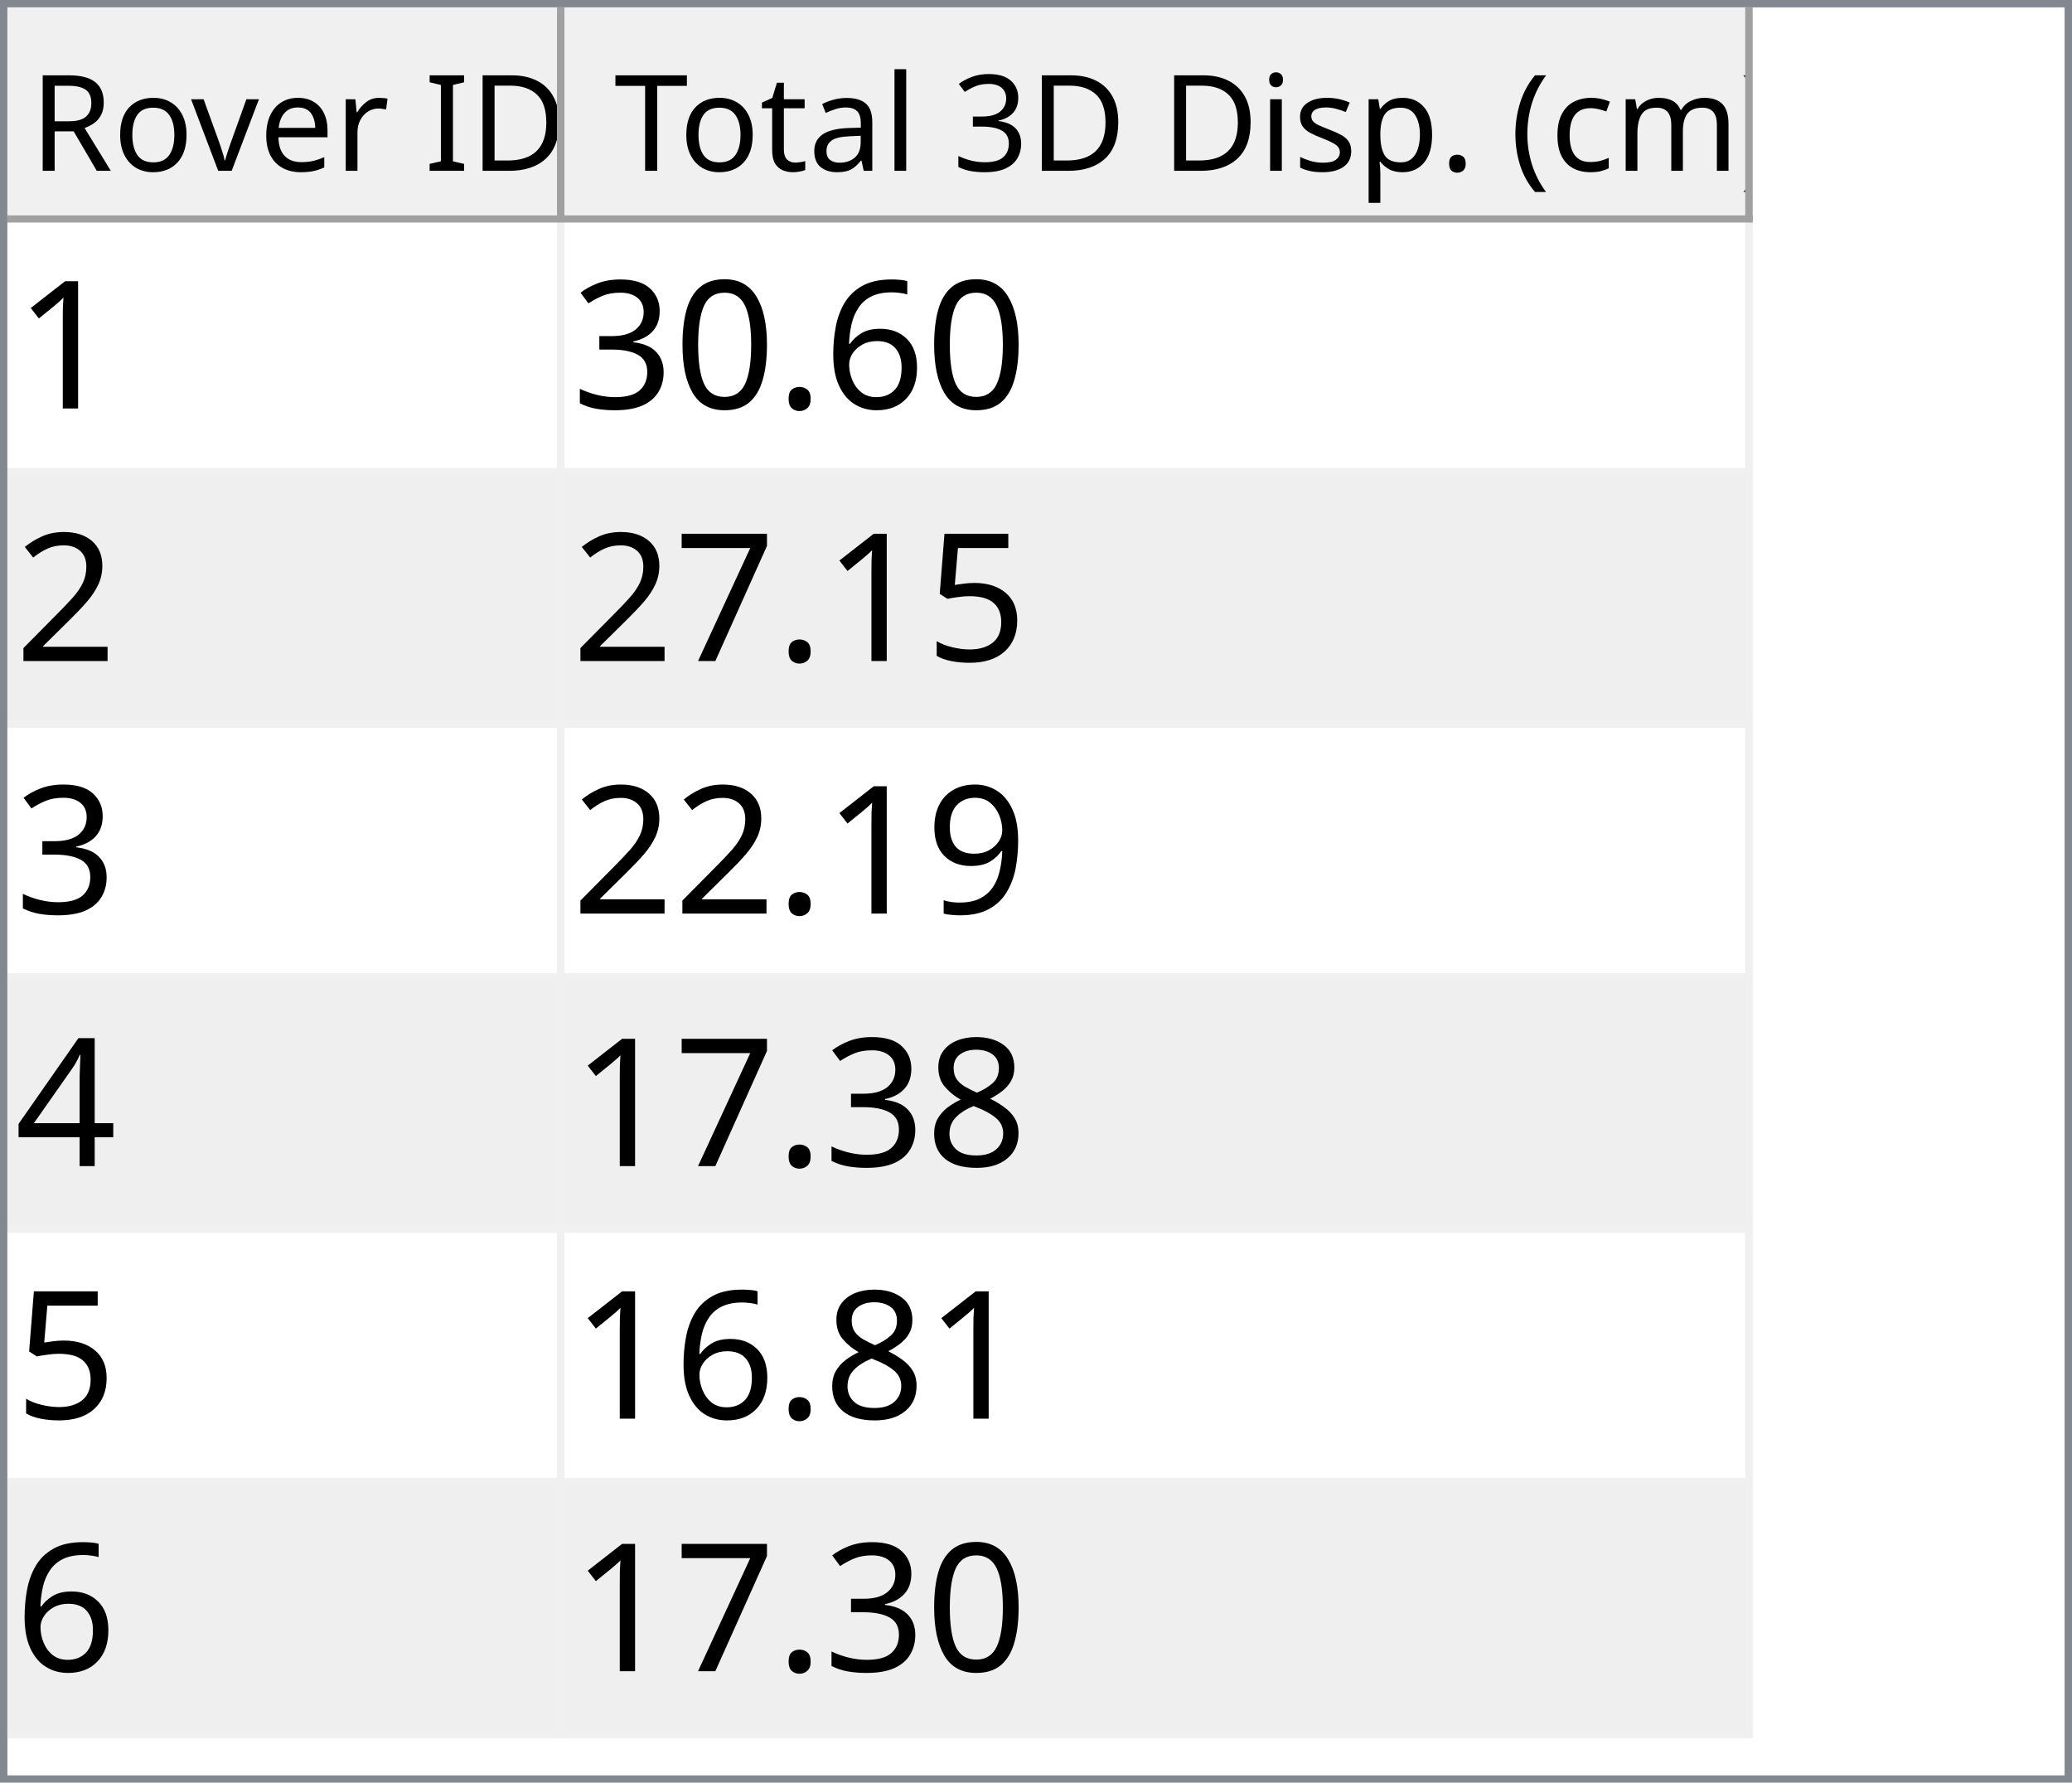
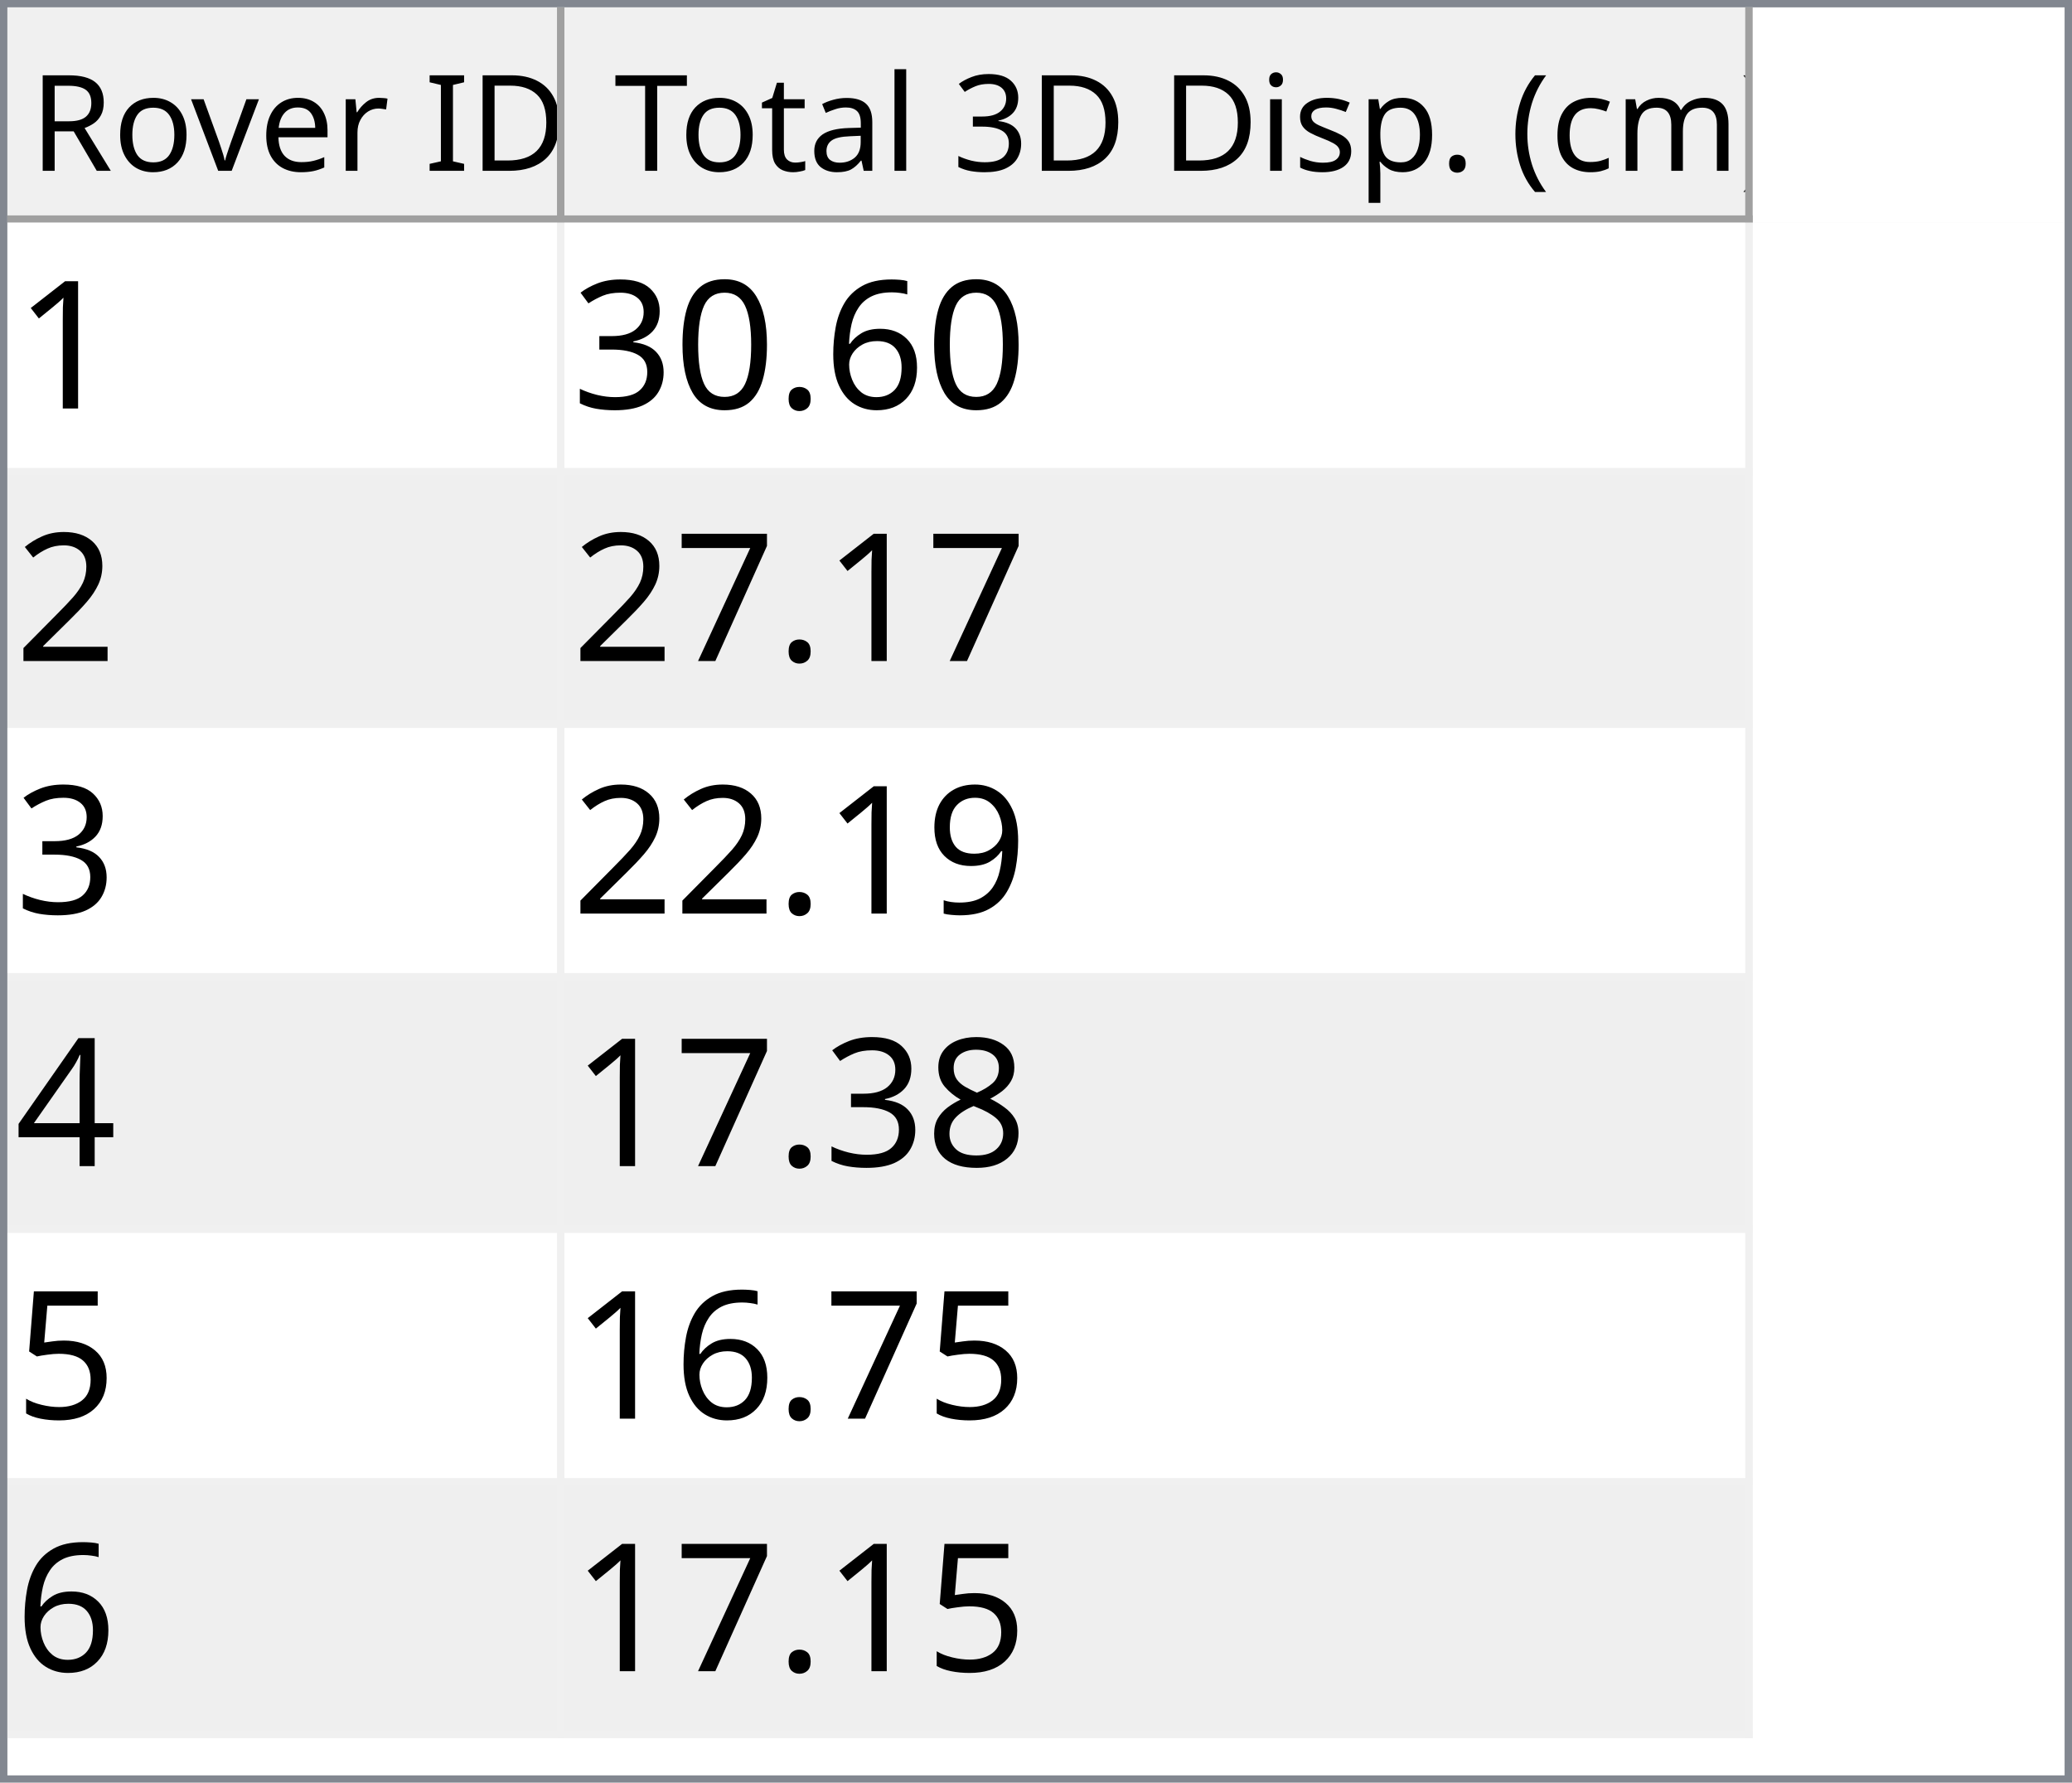
<svg xmlns="http://www.w3.org/2000/svg" style="fill-opacity:1; color-rendering:auto; color-interpolation:auto; text-rendering:auto; stroke:black; stroke-linecap:square; stroke-miterlimit:10; shape-rendering:auto; stroke-opacity:1; fill:black; stroke-dasharray:none; font-weight:normal; stroke-width:1; font-family:'Dialog'; font-style:normal; stroke-linejoin:miter; font-size:12px; stroke-dashoffset:0; image-rendering:auto;" width="279" height="240">
  <defs id="genericDefs" />
  <g>
    <defs id="defs1">
      <clipPath clipPathUnits="userSpaceOnUse" id="clipPath1">
        <path d="M0 0 L279 0 L279 240 L0 240 L0 0 Z" />
      </clipPath>
      <clipPath clipPathUnits="userSpaceOnUse" id="clipPath2">
        <path d="M0 0 L0 240 L279 240 L279 0 Z" />
      </clipPath>
      <clipPath clipPathUnits="userSpaceOnUse" id="clipPath3">
        <path d="M0 0 L0 29 L277 29 L277 0 Z" />
      </clipPath>
      <clipPath clipPathUnits="userSpaceOnUse" id="clipPath4">
        <path d="M0 0 L0 29 L75 29 L75 0 Z" />
      </clipPath>
      <clipPath clipPathUnits="userSpaceOnUse" id="clipPath5">
        <path d="M1 1 L1 28 L74 28 L74 1 Z" />
      </clipPath>
      <clipPath clipPathUnits="userSpaceOnUse" id="clipPath6">
        <path d="M0 0 L0 27 L73 27 L73 0 Z" />
      </clipPath>
      <clipPath clipPathUnits="userSpaceOnUse" id="clipPath7">
        <path d="M-0.5 -0.5 L-0.5 28.5 L74.5 28.5 L74.5 -0.5 Z" />
      </clipPath>
      <clipPath clipPathUnits="userSpaceOnUse" id="clipPath8">
        <path d="M0 0 L0 29 L160 29 L160 0 Z" />
      </clipPath>
      <clipPath clipPathUnits="userSpaceOnUse" id="clipPath9">
        <path d="M1 1 L1 28 L159 28 L159 1 Z" />
      </clipPath>
      <clipPath clipPathUnits="userSpaceOnUse" id="clipPath10">
        <path d="M0 0 L0 27 L158 27 L158 0 Z" />
      </clipPath>
      <clipPath clipPathUnits="userSpaceOnUse" id="clipPath11">
        <path d="M-0.5 -0.5 L-0.5 28.5 L159.5 28.5 L159.5 -0.5 Z" />
      </clipPath>
      <clipPath clipPathUnits="userSpaceOnUse" id="clipPath12">
        <path d="M0 0 L0 209 L277 209 L277 0 Z" />
      </clipPath>
      <clipPath clipPathUnits="userSpaceOnUse" id="clipPath13">
        <path d="M0 0 L0 204 L235 204 L235 0 Z" />
      </clipPath>
      <clipPath clipPathUnits="userSpaceOnUse" id="clipPath14">
        <path d="M-0.5 -0.5 L-0.5 203.5 L234.5 203.5 L234.5 -0.5 Z" />
      </clipPath>
      <clipPath clipPathUnits="userSpaceOnUse" id="clipPath15">
        <path d="M0 0 L0 33 L74 33 L74 0 Z" />
      </clipPath>
      <clipPath clipPathUnits="userSpaceOnUse" id="clipPath16">
        <path d="M0 0 L0 33 L159 33 L159 0 Z" />
      </clipPath>
      <font horiz-adv-x="64.551" id="font1">
        <font-face ascent="107.91" descent="25.098" units-per-em="100" style="font-style:normal; font-family:Segoe UI; font-weight:normal;" />
        <missing-glyph horiz-adv-x="64.551" d="M8.109 0 L8.109 68.266 L56.453 68.266 L56.453 0 L8.109 0 ZM15.328 7.234 L49.219 7.234 L49.219 61.031 L15.328 61.031 L15.328 7.234 Z" />
        <glyph unicode="D" horiz-adv-x="70.117" d="M9.188 0 L9.188 70.016 L28.516 70.016 Q65.531 70.016 65.531 35.891 Q65.531 19.672 55.25 9.836 Q44.969 0 27.734 0 L9.188 0 ZM17.391 62.594 L17.391 7.422 L27.828 7.422 Q41.609 7.422 49.273 14.797 Q56.938 22.172 56.938 35.688 Q56.938 62.594 28.328 62.594 L17.391 62.594 Z" />
        <glyph unicode="I" horiz-adv-x="26.611" d="M17.391 0 L9.188 0 L9.188 70.016 L17.391 70.016 L17.391 0 Z" />
        <glyph unicode=" " horiz-adv-x="27.393" d="" />
        <glyph unicode="r" horiz-adv-x="34.766" d="M34.188 41.891 Q32.078 43.5 28.125 43.5 Q23 43.5 19.555 38.672 Q16.109 33.844 16.109 25.484 L16.109 0 L8.109 0 L8.109 50 L16.109 50 L16.109 39.703 L16.312 39.703 Q18.016 44.969 21.531 47.922 Q25.047 50.875 29.391 50.875 Q32.516 50.875 34.188 50.203 L34.188 41.891 Z" />
        <glyph unicode="e" horiz-adv-x="52.295" d="M48.297 23 L12.984 23 Q13.188 14.656 17.484 10.109 Q21.781 5.562 29.297 5.562 Q37.75 5.562 44.828 11.141 L44.828 3.609 Q38.234 -1.172 27.391 -1.172 Q16.797 -1.172 10.742 5.641 Q4.688 12.453 4.688 24.812 Q4.688 36.469 11.305 43.82 Q17.922 51.172 27.734 51.172 Q37.547 51.172 42.922 44.828 Q48.297 38.484 48.297 27.203 L48.297 23 ZM40.094 29.781 Q40.047 36.719 36.75 40.578 Q33.453 44.438 27.594 44.438 Q21.922 44.438 17.969 40.383 Q14.016 36.328 13.094 29.781 L40.094 29.781 Z" />
        <glyph unicode="v" horiz-adv-x="47.9" d="M47.406 50 L27.484 0 L19.625 0 L0.688 50 L9.469 50 L22.172 13.672 Q23.578 9.672 23.922 6.688 L24.125 6.688 Q24.609 10.453 25.688 13.484 L38.969 50 L47.406 50 Z" />
        <glyph unicode="o" horiz-adv-x="58.594" d="M29 -1.172 Q17.922 -1.172 11.305 5.836 Q4.688 12.844 4.688 24.422 Q4.688 37.016 11.57 44.094 Q18.453 51.172 30.172 51.172 Q41.359 51.172 47.633 44.289 Q53.906 37.406 53.906 25.203 Q53.906 13.234 47.141 6.031 Q40.375 -1.172 29 -1.172 ZM29.594 44.438 Q21.875 44.438 17.383 39.188 Q12.891 33.938 12.891 24.703 Q12.891 15.828 17.43 10.695 Q21.969 5.562 29.594 5.562 Q37.359 5.562 41.531 10.594 Q45.703 15.625 45.703 24.906 Q45.703 34.281 41.531 39.359 Q37.359 44.438 29.594 44.438 Z" />
        <glyph unicode="R" horiz-adv-x="59.814" d="M59.375 0 L49.609 0 L37.891 19.625 Q36.281 22.359 34.766 24.289 Q33.25 26.219 31.664 27.438 Q30.078 28.656 28.25 29.219 Q26.422 29.781 24.125 29.781 L17.391 29.781 L17.391 0 L9.188 0 L9.188 70.016 L30.078 70.016 Q34.672 70.016 38.555 68.867 Q42.438 67.719 45.289 65.375 Q48.141 63.031 49.758 59.547 Q51.375 56.062 51.375 51.375 Q51.375 47.703 50.273 44.656 Q49.172 41.609 47.148 39.211 Q45.125 36.812 42.266 35.133 Q39.406 33.453 35.844 32.516 L35.844 32.328 Q37.594 31.547 38.891 30.547 Q40.188 29.547 41.359 28.18 Q42.531 26.812 43.68 25.078 Q44.828 23.344 46.234 21.047 L59.375 0 ZM17.391 62.594 L17.391 37.203 L28.516 37.203 Q31.594 37.203 34.203 38.133 Q36.812 39.062 38.719 40.797 Q40.625 42.531 41.703 45.047 Q42.781 47.562 42.781 50.688 Q42.781 56.297 39.141 59.445 Q35.5 62.594 28.609 62.594 L17.391 62.594 Z" />
        <glyph unicode=")" horiz-adv-x="30.176" d="M8.297 -15.922 L1.172 -15.922 Q16.406 2.344 16.406 26.812 Q16.406 51.469 1.078 70.016 L8.297 70.016 Q23.531 52.156 23.531 26.703 Q23.531 1.375 8.297 -15.922 Z" />
        <glyph unicode="m" horiz-adv-x="86.133" d="M79.109 0 L71.094 0 L71.094 28.719 Q71.094 37.016 68.531 40.727 Q65.969 44.438 59.906 44.438 Q54.781 44.438 51.195 39.75 Q47.609 35.062 47.609 28.516 L47.609 0 L39.594 0 L39.594 29.688 Q39.594 44.438 28.219 44.438 Q22.953 44.438 19.531 40.016 Q16.109 35.594 16.109 28.516 L16.109 0 L8.109 0 L8.109 50 L16.109 50 L16.109 42.094 L16.312 42.094 Q21.625 51.172 31.844 51.172 Q36.969 51.172 40.773 48.312 Q44.578 45.453 46 40.828 Q51.562 51.172 62.594 51.172 Q79.109 51.172 79.109 30.812 L79.109 0 Z" />
        <glyph unicode="c" horiz-adv-x="46.191" d="M42.188 2.297 Q36.422 -1.172 28.516 -1.172 Q17.828 -1.172 11.258 5.789 Q4.688 12.75 4.688 23.828 Q4.688 36.188 11.766 43.68 Q18.844 51.172 30.672 51.172 Q37.25 51.172 42.281 48.734 L42.281 40.531 Q36.719 44.438 30.375 44.438 Q22.703 44.438 17.797 38.945 Q12.891 33.453 12.891 24.516 Q12.891 15.719 17.508 10.641 Q22.125 5.562 29.891 5.562 Q36.422 5.562 42.188 9.906 L42.188 2.297 Z" />
        <glyph unicode="(" horiz-adv-x="30.176" d="M29.109 -15.922 L21.969 -15.922 Q6.844 1.375 6.844 26.703 Q6.844 52.156 21.969 70.016 L29.203 70.016 Q13.875 51.469 13.875 26.812 Q13.875 2.344 29.109 -15.922 Z" />
        <glyph unicode="." horiz-adv-x="21.68" d="M10.891 -1.078 Q8.641 -1.078 7.055 0.539 Q5.469 2.156 5.469 4.391 Q5.469 6.641 7.055 8.273 Q8.641 9.906 10.891 9.906 Q13.188 9.906 14.797 8.273 Q16.406 6.641 16.406 4.391 Q16.406 2.156 14.797 0.539 Q13.188 -1.078 10.891 -1.078 Z" />
        <glyph unicode="p" horiz-adv-x="58.789" d="M16.312 7.234 L16.109 7.234 L16.109 -23 L8.109 -23 L8.109 50 L16.109 50 L16.109 41.219 L16.312 41.219 Q22.219 51.172 33.594 51.172 Q43.266 51.172 48.688 44.461 Q54.109 37.75 54.109 26.469 Q54.109 13.922 48 6.375 Q41.891 -1.172 31.297 -1.172 Q21.578 -1.172 16.312 7.234 ZM16.109 27.391 L16.109 20.406 Q16.109 14.203 20.141 9.883 Q24.172 5.562 30.375 5.562 Q37.641 5.562 41.773 11.133 Q45.906 16.703 45.906 26.609 Q45.906 34.969 42.047 39.703 Q38.188 44.438 31.594 44.438 Q24.609 44.438 20.359 39.578 Q16.109 34.719 16.109 27.391 Z" />
        <glyph unicode="s" horiz-adv-x="42.432" d="M5.078 1.812 L5.078 10.406 Q11.625 5.562 19.484 5.562 Q30.031 5.562 30.031 12.594 Q30.031 14.594 29.125 15.992 Q28.219 17.391 26.68 18.461 Q25.141 19.531 23.07 20.383 Q21 21.234 18.609 22.172 Q15.281 23.484 12.766 24.828 Q10.25 26.172 8.57 27.859 Q6.891 29.547 6.031 31.695 Q5.172 33.844 5.172 36.719 Q5.172 40.234 6.789 42.945 Q8.406 45.656 11.086 47.484 Q13.766 49.312 17.211 50.242 Q20.656 51.172 24.312 51.172 Q30.812 51.172 35.938 48.922 L35.938 40.828 Q30.422 44.438 23.25 44.438 Q21 44.438 19.195 43.922 Q17.391 43.406 16.094 42.477 Q14.797 41.547 14.086 40.258 Q13.375 38.969 13.375 37.406 Q13.375 35.453 14.086 34.133 Q14.797 32.812 16.164 31.789 Q17.531 30.766 19.484 29.938 Q21.438 29.109 23.922 28.125 Q27.25 26.859 29.883 25.516 Q32.516 24.172 34.375 22.484 Q36.234 20.797 37.234 18.602 Q38.234 16.406 38.234 13.375 Q38.234 9.672 36.602 6.938 Q34.969 4.203 32.234 2.398 Q29.5 0.594 25.93 -0.289 Q22.359 -1.172 18.453 -1.172 Q10.75 -1.172 5.078 1.812 Z" />
        <glyph unicode="i" horiz-adv-x="24.219" d="M12.203 62.703 Q10.062 62.703 8.547 64.164 Q7.031 65.625 7.031 67.875 Q7.031 70.125 8.547 71.609 Q10.062 73.094 12.203 73.094 Q14.406 73.094 15.945 71.609 Q17.484 70.125 17.484 67.875 Q17.484 65.719 15.945 64.211 Q14.406 62.703 12.203 62.703 ZM16.109 0 L8.109 0 L8.109 50 L16.109 50 L16.109 0 Z" />
        <glyph unicode="3" horiz-adv-x="53.906" d="M46.531 19.828 Q46.531 15.094 44.75 11.211 Q42.969 7.328 39.719 4.57 Q36.469 1.812 31.93 0.297 Q27.391 -1.219 21.922 -1.219 Q11.922 -1.219 6 2.594 L6 11.188 Q13.094 5.609 22.219 5.609 Q25.875 5.609 28.828 6.539 Q31.781 7.469 33.906 9.227 Q36.031 10.984 37.18 13.477 Q38.328 15.969 38.328 19.094 Q38.328 32.812 18.797 32.812 L12.984 32.812 L12.984 39.594 L18.5 39.594 Q35.797 39.594 35.797 52.484 Q35.797 64.406 22.609 64.406 Q15.188 64.406 8.688 59.422 L8.688 67.188 Q15.375 71.188 24.609 71.188 Q29 71.188 32.57 69.969 Q36.141 68.75 38.68 66.555 Q41.219 64.359 42.609 61.281 Q44 58.203 44 54.5 Q44 40.672 30.031 36.719 L30.031 36.531 Q33.594 36.141 36.625 34.797 Q39.656 33.453 41.852 31.305 Q44.047 29.156 45.289 26.25 Q46.531 23.344 46.531 19.828 Z" />
        <glyph unicode="l" horiz-adv-x="24.219" d="M16.109 0 L8.109 0 L8.109 74.031 L16.109 74.031 L16.109 0 Z" />
        <glyph unicode="a" horiz-adv-x="50.879" d="M43.891 0 L35.891 0 L35.891 7.812 L35.688 7.812 Q30.469 -1.172 20.312 -1.172 Q12.844 -1.172 8.617 2.781 Q4.391 6.734 4.391 13.281 Q4.391 27.297 20.906 29.594 L35.891 31.688 Q35.891 44.438 25.594 44.438 Q16.547 44.438 9.281 38.281 L9.281 46.484 Q16.656 51.172 26.266 51.172 Q43.891 51.172 43.891 32.516 L43.891 0 ZM35.891 25.297 L23.828 23.641 Q18.266 22.859 15.43 20.875 Q12.594 18.891 12.594 13.875 Q12.594 10.203 15.211 7.883 Q17.828 5.562 22.172 5.562 Q28.125 5.562 32.008 9.742 Q35.891 13.922 35.891 20.312 L35.891 25.297 Z" />
        <glyph unicode="t" horiz-adv-x="33.887" d="M31.297 0.484 Q28.469 -1.078 23.828 -1.078 Q10.688 -1.078 10.688 13.578 L10.688 43.172 L2.094 43.172 L2.094 50 L10.688 50 L10.688 62.203 L18.703 64.797 L18.703 50 L31.297 50 L31.297 43.172 L18.703 43.172 L18.703 14.984 Q18.703 9.969 20.414 7.82 Q22.125 5.672 26.078 5.672 Q29.109 5.672 31.297 7.328 L31.297 0.484 Z" />
        <glyph unicode="T" horiz-adv-x="52.393" d="M50.594 62.594 L30.375 62.594 L30.375 0 L22.172 0 L22.172 62.594 L2 62.594 L2 70.016 L50.594 70.016 L50.594 62.594 Z" />
      </font>
      <font horiz-adv-x="75.0" id="font2">
        <font-face ascent="100.537" descent="21.973" units-per-em="100" style="font-style:normal; font-family:sans-serif; font-weight:normal;" />
        <missing-glyph horiz-adv-x="75.0" d="M12.5 0 L12.5 62.5 L62.5 62.5 L62.5 0 L12.5 0 ZM14.062 1.562 L60.938 1.562 L60.938 60.938 L14.062 60.938 L14.062 1.562 Z" />
        <glyph unicode="1" horiz-adv-x="55.615" d="M37.25 0 L28.469 0 L28.469 56 Q25.297 52.984 20.141 49.953 Q14.984 46.922 10.891 45.406 L10.891 53.906 Q18.266 57.375 23.781 62.305 Q29.297 67.234 31.594 71.875 L37.25 71.875 L37.25 0 Z" />
        <glyph unicode="6" horiz-adv-x="55.615" d="M49.75 54.047 L41.016 53.375 Q39.844 58.547 37.703 60.891 Q34.125 64.656 28.906 64.656 Q24.703 64.656 21.531 62.312 Q17.391 59.281 14.992 53.469 Q12.594 47.656 12.5 36.922 Q15.672 41.75 20.266 44.094 Q24.859 46.438 29.891 46.438 Q38.672 46.438 44.852 39.969 Q51.031 33.5 51.031 23.25 Q51.031 16.5 48.125 10.719 Q45.219 4.938 40.141 1.859 Q35.062 -1.219 28.609 -1.219 Q17.625 -1.219 10.695 6.859 Q3.766 14.938 3.766 33.5 Q3.766 54.25 11.422 63.672 Q18.109 71.875 29.438 71.875 Q37.891 71.875 43.289 67.141 Q48.688 62.406 49.75 54.047 ZM13.875 23.188 Q13.875 18.656 15.797 14.508 Q17.719 10.359 21.188 8.18 Q24.656 6 28.469 6 Q34.031 6 38.039 10.492 Q42.047 14.984 42.047 22.703 Q42.047 30.125 38.086 34.398 Q34.125 38.672 28.125 38.672 Q22.172 38.672 18.023 34.398 Q13.875 30.125 13.875 23.188 Z" />
        <glyph unicode="." horiz-adv-x="27.783" d="M9.078 0 L9.078 10.016 L19.094 10.016 L19.094 0 L9.078 0 Z" />
        <glyph unicode="0" horiz-adv-x="55.615" d="M4.156 35.297 Q4.156 48 6.766 55.742 Q9.375 63.484 14.523 67.68 Q19.672 71.875 27.484 71.875 Q33.25 71.875 37.594 69.555 Q41.938 67.234 44.773 62.867 Q47.609 58.5 49.219 52.227 Q50.828 45.953 50.828 35.297 Q50.828 22.703 48.242 14.969 Q45.656 7.234 40.508 3.008 Q35.359 -1.219 27.484 -1.219 Q17.141 -1.219 11.234 6.203 Q4.156 15.141 4.156 35.297 ZM13.188 35.297 Q13.188 17.672 17.312 11.836 Q21.438 6 27.484 6 Q33.547 6 37.672 11.859 Q41.797 17.719 41.797 35.297 Q41.797 52.984 37.672 58.789 Q33.547 64.594 27.391 64.594 Q21.344 64.594 17.719 59.469 Q13.188 52.938 13.188 35.297 Z" />
        <glyph unicode="3" horiz-adv-x="55.615" d="M4.203 18.891 L12.984 20.062 Q14.5 12.594 18.141 9.297 Q21.781 6 27 6 Q33.203 6 37.477 10.297 Q41.75 14.594 41.75 20.953 Q41.75 27 37.797 30.93 Q33.844 34.859 27.734 34.859 Q25.25 34.859 21.531 33.891 L22.516 41.609 Q23.391 41.5 23.922 41.5 Q29.547 41.5 34.039 44.43 Q38.531 47.359 38.531 53.469 Q38.531 58.297 35.258 61.477 Q31.984 64.656 26.812 64.656 Q21.688 64.656 18.266 61.43 Q14.844 58.203 13.875 51.766 L5.078 53.328 Q6.688 62.156 12.398 67.016 Q18.109 71.875 26.609 71.875 Q32.469 71.875 37.398 69.359 Q42.328 66.844 44.945 62.5 Q47.562 58.156 47.562 53.266 Q47.562 48.641 45.07 44.828 Q42.578 41.016 37.703 38.766 Q44.047 37.312 47.562 32.695 Q51.078 28.078 51.078 21.141 Q51.078 11.766 44.242 5.25 Q37.406 -1.266 26.953 -1.266 Q17.531 -1.266 11.305 4.352 Q5.078 9.969 4.203 18.891 Z" />
        <glyph unicode="2" horiz-adv-x="55.615" d="M50.344 8.453 L50.344 0 L3.031 0 Q2.938 3.172 4.047 6.109 Q5.859 10.938 9.836 15.625 Q13.812 20.312 21.344 26.469 Q33.016 36.031 37.117 41.625 Q41.219 47.219 41.219 52.203 Q41.219 57.422 37.477 61.008 Q33.734 64.594 27.734 64.594 Q21.391 64.594 17.578 60.789 Q13.766 56.984 13.719 50.25 L4.688 51.172 Q5.609 61.281 11.664 66.578 Q17.719 71.875 27.938 71.875 Q38.234 71.875 44.242 66.164 Q50.25 60.453 50.25 52 Q50.25 47.703 48.492 43.555 Q46.734 39.406 42.656 34.812 Q38.578 30.219 29.109 22.219 Q21.188 15.578 18.945 13.211 Q16.703 10.844 15.234 8.453 L50.344 8.453 Z" />
-         <glyph unicode="5" horiz-adv-x="55.615" d="M4.156 18.75 L13.375 19.531 Q14.406 12.797 18.141 9.398 Q21.875 6 27.156 6 Q33.5 6 37.891 10.789 Q42.281 15.578 42.281 23.484 Q42.281 31 38.062 35.352 Q33.844 39.703 27 39.703 Q22.75 39.703 19.336 37.773 Q15.922 35.844 13.969 32.766 L5.719 33.844 L12.641 70.609 L48.25 70.609 L48.25 62.203 L19.672 62.203 L15.828 42.969 Q22.266 47.469 29.344 47.469 Q38.719 47.469 45.164 40.969 Q51.609 34.469 51.609 24.266 Q51.609 14.547 45.953 7.469 Q39.062 -1.219 27.156 -1.219 Q17.391 -1.219 11.211 4.25 Q5.031 9.719 4.156 18.75 Z" />
        <glyph unicode="7" horiz-adv-x="55.615" d="M4.734 62.203 L4.734 70.656 L51.078 70.656 L51.078 63.812 Q44.234 56.547 37.523 44.484 Q30.812 32.422 27.156 19.672 Q24.516 10.688 23.781 0 L14.75 0 Q14.891 8.453 18.062 20.414 Q21.234 32.375 27.172 43.484 Q33.109 54.594 39.797 62.203 L4.734 62.203 Z" />
        <glyph unicode="9" horiz-adv-x="55.615" d="M5.469 16.547 L13.922 17.328 Q14.984 11.375 18.016 8.688 Q21.047 6 25.781 6 Q29.828 6 32.883 7.859 Q35.938 9.719 37.891 12.82 Q39.844 15.922 41.164 21.195 Q42.484 26.469 42.484 31.938 Q42.484 32.516 42.438 33.688 Q39.797 29.5 35.234 26.883 Q30.672 24.266 25.344 24.266 Q16.453 24.266 10.305 30.711 Q4.156 37.156 4.156 47.703 Q4.156 58.594 10.578 65.234 Q17 71.875 26.656 71.875 Q33.641 71.875 39.43 68.117 Q45.219 64.359 48.219 57.398 Q51.219 50.438 51.219 37.25 Q51.219 23.531 48.242 15.406 Q45.266 7.281 39.383 3.031 Q33.5 -1.219 25.594 -1.219 Q17.188 -1.219 11.867 3.445 Q6.547 8.109 5.469 16.547 ZM41.453 48.141 Q41.453 55.719 37.43 60.156 Q33.406 64.594 27.734 64.594 Q21.875 64.594 17.531 59.812 Q13.188 55.031 13.188 47.406 Q13.188 40.578 17.312 36.305 Q21.438 32.031 27.484 32.031 Q33.594 32.031 37.523 36.305 Q41.453 40.578 41.453 48.141 Z" />
        <glyph unicode="4" horiz-adv-x="55.615" d="M32.328 0 L32.328 17.141 L1.266 17.141 L1.266 25.203 L33.938 71.578 L41.109 71.578 L41.109 25.203 L50.781 25.203 L50.781 17.141 L41.109 17.141 L41.109 0 L32.328 0 ZM32.328 25.203 L32.328 57.469 L9.906 25.203 L32.328 25.203 Z" />
        <glyph unicode="8" horiz-adv-x="55.615" d="M17.672 38.812 Q12.203 40.828 9.57 44.539 Q6.938 48.25 6.938 53.422 Q6.938 61.234 12.555 66.555 Q18.172 71.875 27.484 71.875 Q36.859 71.875 42.578 66.43 Q48.297 60.984 48.297 53.172 Q48.297 48.188 45.68 44.508 Q43.062 40.828 37.75 38.812 Q44.344 36.672 47.781 31.883 Q51.219 27.094 51.219 20.453 Q51.219 11.281 44.727 5.031 Q38.234 -1.219 27.641 -1.219 Q17.047 -1.219 10.547 5.055 Q4.047 11.328 4.047 20.703 Q4.047 27.688 7.594 32.398 Q11.141 37.109 17.672 38.812 ZM15.922 53.719 Q15.922 48.641 19.195 45.414 Q22.469 42.188 27.688 42.188 Q32.766 42.188 36.016 45.383 Q39.266 48.578 39.266 53.219 Q39.266 58.062 35.914 61.359 Q32.562 64.656 27.594 64.656 Q22.562 64.656 19.242 61.43 Q15.922 58.203 15.922 53.719 ZM13.094 20.656 Q13.094 16.891 14.875 13.375 Q16.656 9.859 20.172 7.93 Q23.688 6 27.734 6 Q34.031 6 38.133 10.055 Q42.234 14.109 42.234 20.359 Q42.234 26.703 38.016 30.859 Q33.797 35.016 27.438 35.016 Q21.234 35.016 17.164 30.914 Q13.094 26.812 13.094 20.656 Z" />
+         <glyph unicode="5" horiz-adv-x="55.615" d="M4.156 18.75 L13.375 19.531 Q14.406 12.797 18.141 9.398 Q21.875 6 27.156 6 Q33.5 6 37.891 10.789 Q42.281 15.578 42.281 23.484 Q42.281 31 38.062 35.352 Q33.844 39.703 27 39.703 Q22.75 39.703 19.336 37.773 Q15.922 35.844 13.969 32.766 L5.719 33.844 L12.641 70.609 L48.25 70.609 L48.25 62.203 L19.672 62.203 L15.828 42.969 Q22.266 47.469 29.344 47.469 Q38.719 47.469 45.164 40.969 Q51.609 34.469 51.609 24.266 Q51.609 14.547 45.953 7.469 Q39.062 -1.219 27.156 -1.219 Q17.391 -1.219 11.211 4.25 Q5.031 9.719 4.156 18.75 Z" />
      </font>
    </defs>
    <g style="fill:white; stroke:white;">
      <rect x="0" y="0" width="279" style="clip-path:url(#clipPath1); stroke:none;" height="240" />
    </g>
    <g style="fill:white; text-rendering:optimizeSpeed; color-rendering:optimizeSpeed; image-rendering:optimizeSpeed; shape-rendering:crispEdges; stroke:white; color-interpolation:sRGB;">
      <rect x="0" width="279" height="240" y="0" style="stroke:none;" />
      <path style="stroke:none;" d="M0 240 L279 240 L279 0 L0 0 Z" />
    </g>
    <g style="fill:rgb(240,240,240); font-size:18px; font-family:'Segoe UI'; stroke:rgb(240,240,240);">
      <rect x="0" y="0" width="279" style="clip-path:url(#clipPath2); stroke:none;" height="240" />
    </g>
    <g style="fill:rgb(130,135,144); font-size:18px; font-family:'Segoe UI'; stroke:rgb(130,135,144);">
      <path d="M0 0 L279 0 L279 240 L0 240 L0 0 ZM1 1 L278 1 L278 239 L1 239 L1 1 Z" style="fill-rule:evenodd; clip-path:url(#clipPath2); stroke:none;" />
    </g>
    <g style="fill:white; font-size:18px; font-family:'Segoe UI'; stroke:white;" transform="translate(1,1)">
      <rect x="0" y="0" width="277" style="clip-path:url(#clipPath3); stroke:none;" height="29" />
    </g>
    <g style="fill:rgb(240,240,240); font-size:18px; font-family:'Segoe UI'; stroke:rgb(240,240,240);" transform="translate(1,1)">
      <rect x="0" y="0" width="75" style="clip-path:url(#clipPath4); stroke:none;" height="29" />
    </g>
    <g style="font-family:'Segoe UI'; font-size:18px;" transform="translate(2,2)">
      <text x="2" xml:space="preserve" y="21" style="clip-path:url(#clipPath6); stroke:none;">Rover ID</text>
    </g>
    <g transform="translate(1.5,1.5)" style="fill:rgb(160,160,160); font-size:18px; font-family:'Segoe UI'; stroke:rgb(160,160,160); stroke-linejoin:bevel;">
      <line x1="74" x2="74" y1="0" style="fill:none; clip-path:url(#clipPath7);" y2="28" />
    </g>
    <g transform="matrix(1,0,0,1,1,1) translate(0.5,0.5)" style="fill:rgb(160,160,160); font-size:18px; font-family:'Segoe UI'; stroke:rgb(160,160,160); stroke-linejoin:bevel;">
      <line x1="0" x2="74" y1="28" style="fill:none; clip-path:url(#clipPath7);" y2="28" />
    </g>
    <g style="fill:rgb(240,240,240); font-size:18px; font-family:'Segoe UI'; stroke:rgb(240,240,240);" transform="translate(76,1)">
      <rect x="0" y="0" width="160" style="clip-path:url(#clipPath8); stroke:none;" height="29" />
    </g>
    <g style="font-family:'Segoe UI'; font-size:18px;" transform="translate(77,2)">
      <text x="1" xml:space="preserve" y="21" style="clip-path:url(#clipPath10); stroke:none;"> Total 3D Disp. (cm)</text>
    </g>
    <g transform="translate(76.5,1.5)" style="fill:rgb(160,160,160); font-size:18px; font-family:'Segoe UI'; stroke:rgb(160,160,160); stroke-linejoin:bevel;">
      <line x1="159" x2="159" y1="0" style="fill:none; clip-path:url(#clipPath11);" y2="28" />
    </g>
    <g transform="matrix(1,0,0,1,76,1) translate(0.5,0.5)" style="fill:rgb(160,160,160); font-size:18px; font-family:'Segoe UI'; stroke:rgb(160,160,160); stroke-linejoin:bevel;">
      <line x1="0" x2="159" y1="28" style="fill:none; clip-path:url(#clipPath11);" y2="28" />
    </g>
    <g style="fill:white; font-size:18px; font-family:'Segoe UI'; stroke:white;" transform="translate(1,30)">
      <rect x="0" y="0" width="277" style="clip-path:url(#clipPath12); stroke:none;" height="209" />
    </g>
    <g style="fill:rgb(240,240,240); font-size:24px; font-family:sans-serif; stroke:rgb(240,240,240);" transform="translate(1,30)">
      <rect x="0" y="0" width="235" style="clip-path:url(#clipPath13); stroke:none;" height="204" />
      <line transform="translate(0.5,0.5)" x1="0" x2="234" y1="33" style="clip-path:url(#clipPath14); fill:none; stroke-linejoin:bevel;" y2="33" />
    </g>
    <g transform="matrix(1,0,0,1,1,30) translate(0.5,0.5)" style="fill:rgb(240,240,240); font-size:24px; font-family:sans-serif; stroke:rgb(240,240,240); stroke-linejoin:bevel;">
      <line x1="0" x2="234" y1="67" style="fill:none; clip-path:url(#clipPath14);" y2="67" />
    </g>
    <g transform="matrix(1,0,0,1,1,30) translate(0.5,0.5)" style="fill:rgb(240,240,240); font-size:24px; font-family:sans-serif; stroke:rgb(240,240,240); stroke-linejoin:bevel;">
      <line x1="0" x2="234" y1="101" style="fill:none; clip-path:url(#clipPath14);" y2="101" />
    </g>
    <g transform="matrix(1,0,0,1,1,30) translate(0.5,0.5)" style="fill:rgb(240,240,240); font-size:24px; font-family:sans-serif; stroke:rgb(240,240,240); stroke-linejoin:bevel;">
      <line x1="0" x2="234" y1="135" style="fill:none; clip-path:url(#clipPath14);" y2="135" />
    </g>
    <g transform="matrix(1,0,0,1,1,30) translate(0.5,0.5)" style="fill:rgb(240,240,240); font-size:24px; font-family:sans-serif; stroke:rgb(240,240,240); stroke-linejoin:bevel;">
      <line x1="0" x2="234" y1="169" style="fill:none; clip-path:url(#clipPath14);" y2="169" />
    </g>
    <g transform="matrix(1,0,0,1,1,30) translate(0.5,0.5)" style="fill:rgb(240,240,240); font-size:24px; font-family:sans-serif; stroke:rgb(240,240,240); stroke-linejoin:bevel;">
      <line x1="0" x2="234" y1="203" style="fill:none; clip-path:url(#clipPath14);" y2="203" />
    </g>
    <g transform="matrix(1,0,0,1,1,30) translate(0.5,0.5)" style="fill:rgb(240,240,240); font-size:24px; font-family:sans-serif; stroke:rgb(240,240,240); stroke-linejoin:bevel;">
      <line x1="74" x2="74" y1="0" style="fill:none; clip-path:url(#clipPath14);" y2="203" />
    </g>
    <g transform="matrix(1,0,0,1,1,30) translate(0.5,0.5)" style="fill:rgb(240,240,240); font-size:24px; font-family:sans-serif; stroke:rgb(240,240,240); stroke-linejoin:bevel;">
      <line x1="234" x2="234" y1="0" style="fill:none; clip-path:url(#clipPath14);" y2="203" />
    </g>
    <g style="fill:white; font-size:24px; font-family:sans-serif; stroke:white;" transform="matrix(1,0,0,1,1,30)">
      <rect x="0" y="0" width="74" style="clip-path:url(#clipPath15); stroke:none;" height="33" />
      <text x="1" y="25" style="fill:black; clip-path:url(#clipPath15); stroke:none;" xml:space="preserve">1</text>
    </g>
    <g style="fill:white; font-size:24px; font-family:sans-serif; stroke:white;" transform="matrix(1,0,0,1,1,30) translate(75,0)">
      <rect x="0" y="0" width="159" style="clip-path:url(#clipPath16); stroke:none;" height="33" />
      <text x="1" y="25" style="fill:black; clip-path:url(#clipPath16); stroke:none;" xml:space="preserve">30.60</text>
    </g>
    <g style="fill:rgb(239,239,239); font-size:24px; font-family:sans-serif; stroke:rgb(239,239,239);" transform="matrix(1,0,0,1,1,30) translate(0,34)">
      <rect x="0" y="0" width="74" style="clip-path:url(#clipPath15); stroke:none;" height="33" />
      <text x="1" y="25" style="fill:black; clip-path:url(#clipPath15); stroke:none;" xml:space="preserve">2</text>
    </g>
    <g style="fill:rgb(239,239,239); font-size:24px; font-family:sans-serif; stroke:rgb(239,239,239);" transform="matrix(1,0,0,1,1,30) translate(75,34)">
      <rect x="0" y="0" width="159" style="clip-path:url(#clipPath16); stroke:none;" height="33" />
-       <text x="1" y="25" style="fill:black; clip-path:url(#clipPath16); stroke:none;" xml:space="preserve">27.15</text>
+       <text x="1" y="25" style="fill:black; clip-path:url(#clipPath16); stroke:none;" xml:space="preserve">27.17</text>
    </g>
    <g style="fill:white; font-size:24px; font-family:sans-serif; stroke:white;" transform="matrix(1,0,0,1,1,30) translate(0,68)">
      <rect x="0" y="0" width="74" style="clip-path:url(#clipPath15); stroke:none;" height="33" />
      <text x="1" y="25" style="fill:black; clip-path:url(#clipPath15); stroke:none;" xml:space="preserve">3</text>
    </g>
    <g style="fill:white; font-size:24px; font-family:sans-serif; stroke:white;" transform="matrix(1,0,0,1,1,30) translate(75,68)">
      <rect x="0" y="0" width="159" style="clip-path:url(#clipPath16); stroke:none;" height="33" />
      <text x="1" y="25" style="fill:black; clip-path:url(#clipPath16); stroke:none;" xml:space="preserve">22.19</text>
    </g>
    <g style="fill:rgb(239,239,239); font-size:24px; font-family:sans-serif; stroke:rgb(239,239,239);" transform="matrix(1,0,0,1,1,30) translate(0,102)">
      <rect x="0" y="0" width="74" style="clip-path:url(#clipPath15); stroke:none;" height="33" />
      <text x="1" y="25" style="fill:black; clip-path:url(#clipPath15); stroke:none;" xml:space="preserve">4</text>
    </g>
    <g style="fill:rgb(239,239,239); font-size:24px; font-family:sans-serif; stroke:rgb(239,239,239);" transform="matrix(1,0,0,1,1,30) translate(75,102)">
      <rect x="0" y="0" width="159" style="clip-path:url(#clipPath16); stroke:none;" height="33" />
      <text x="1" y="25" style="fill:black; clip-path:url(#clipPath16); stroke:none;" xml:space="preserve">17.38</text>
    </g>
    <g style="fill:white; font-size:24px; font-family:sans-serif; stroke:white;" transform="matrix(1,0,0,1,1,30) translate(0,136)">
      <rect x="0" y="0" width="74" style="clip-path:url(#clipPath15); stroke:none;" height="33" />
      <text x="1" y="25" style="fill:black; clip-path:url(#clipPath15); stroke:none;" xml:space="preserve">5</text>
    </g>
    <g style="fill:white; font-size:24px; font-family:sans-serif; stroke:white;" transform="matrix(1,0,0,1,1,30) translate(75,136)">
      <rect x="0" y="0" width="159" style="clip-path:url(#clipPath16); stroke:none;" height="33" />
-       <text x="1" y="25" style="fill:black; clip-path:url(#clipPath16); stroke:none;" xml:space="preserve">16.81</text>
+       <text x="1" y="25" style="fill:black; clip-path:url(#clipPath16); stroke:none;" xml:space="preserve">16.75</text>
    </g>
    <g style="fill:rgb(239,239,239); font-size:24px; font-family:sans-serif; stroke:rgb(239,239,239);" transform="matrix(1,0,0,1,1,30) translate(0,170)">
      <rect x="0" y="0" width="74" style="clip-path:url(#clipPath15); stroke:none;" height="33" />
      <text x="1" y="25" style="fill:black; clip-path:url(#clipPath15); stroke:none;" xml:space="preserve">6</text>
    </g>
    <g style="fill:rgb(239,239,239); font-size:24px; font-family:sans-serif; stroke:rgb(239,239,239);" transform="matrix(1,0,0,1,1,30) translate(75,170)">
      <rect x="0" y="0" width="159" style="clip-path:url(#clipPath16); stroke:none;" height="33" />
-       <text x="1" y="25" style="fill:black; clip-path:url(#clipPath16); stroke:none;" xml:space="preserve">17.30</text>
+       <text x="1" y="25" style="fill:black; clip-path:url(#clipPath16); stroke:none;" xml:space="preserve">17.15</text>
    </g>
  </g>
</svg>
